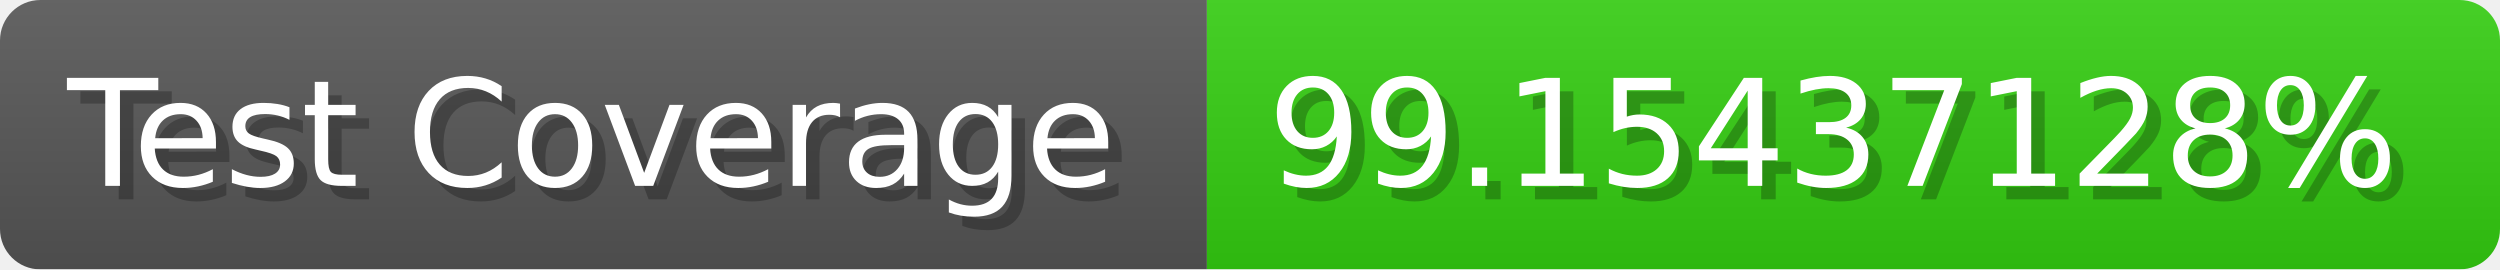
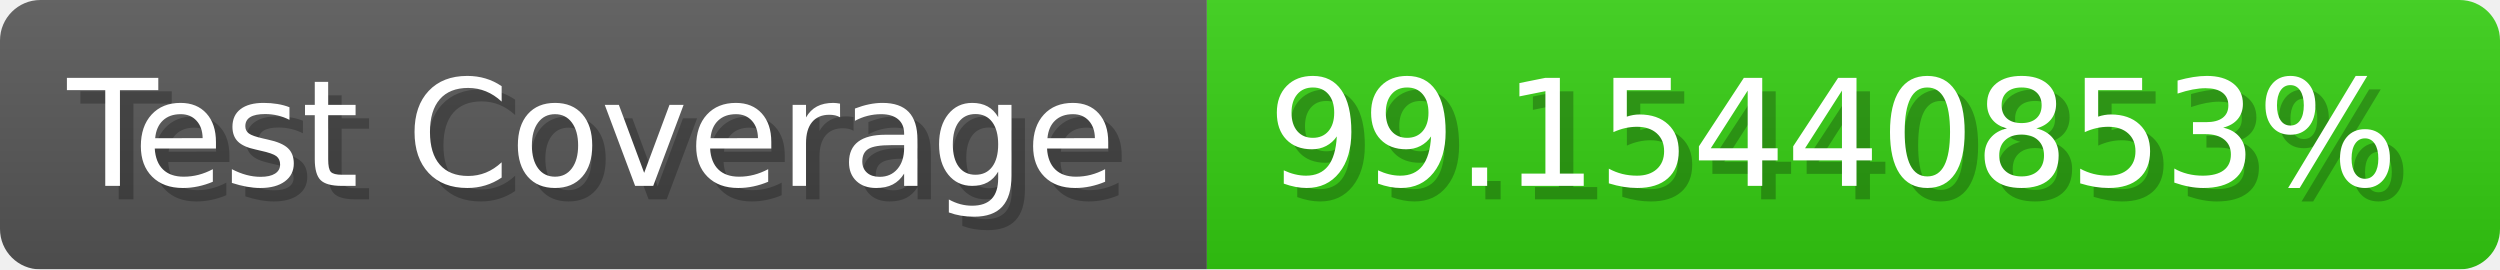
- <svg xmlns="http://www.w3.org/2000/svg" width="185.6" height="20" viewBox="0 0 1856 200" role="img" aria-label="Test Coverage: 99.15437128%">
+ <svg xmlns="http://www.w3.org/2000/svg" width="185.6" height="20" viewBox="0 0 1856 200" role="img" aria-label="Test Coverage: 99.15440853%">
  <linearGradient id="a" x2="0" y2="100%">
    <stop offset="0" stop-opacity=".1" stop-color="#EEE" />
    <stop offset="1" stop-opacity=".1" />
  </linearGradient>
  <mask id="m">
    <rect width="1856" height="200" rx="30" fill="#FFF" />
  </mask>
  <g mask="url(#m)">
    <rect width="896" height="200" fill="#555" />
    <rect width="960" height="200" fill="#3C1" x="896" />
    <rect width="1856" height="200" fill="url(#a)" />
  </g>
  <g aria-hidden="true" fill="#fff" text-anchor="start" font-family="Verdana,DejaVu Sans,sans-serif" font-size="110">
    <text x="60" y="148" textLength="796" fill="#000" opacity="0.25">Test Coverage</text>
    <text x="50" y="138" textLength="796">Test Coverage</text>
-     <text x="951" y="148" textLength="860" fill="#000" opacity="0.25">99.15437128%</text>
-     <text x="941" y="138" textLength="860">99.15437128%</text>
+     <text x="951" y="148" textLength="860" fill="#000" opacity="0.25">99.15440853%</text>
+     <text x="941" y="138" textLength="860">99.15440853%</text>
  </g>
</svg>
